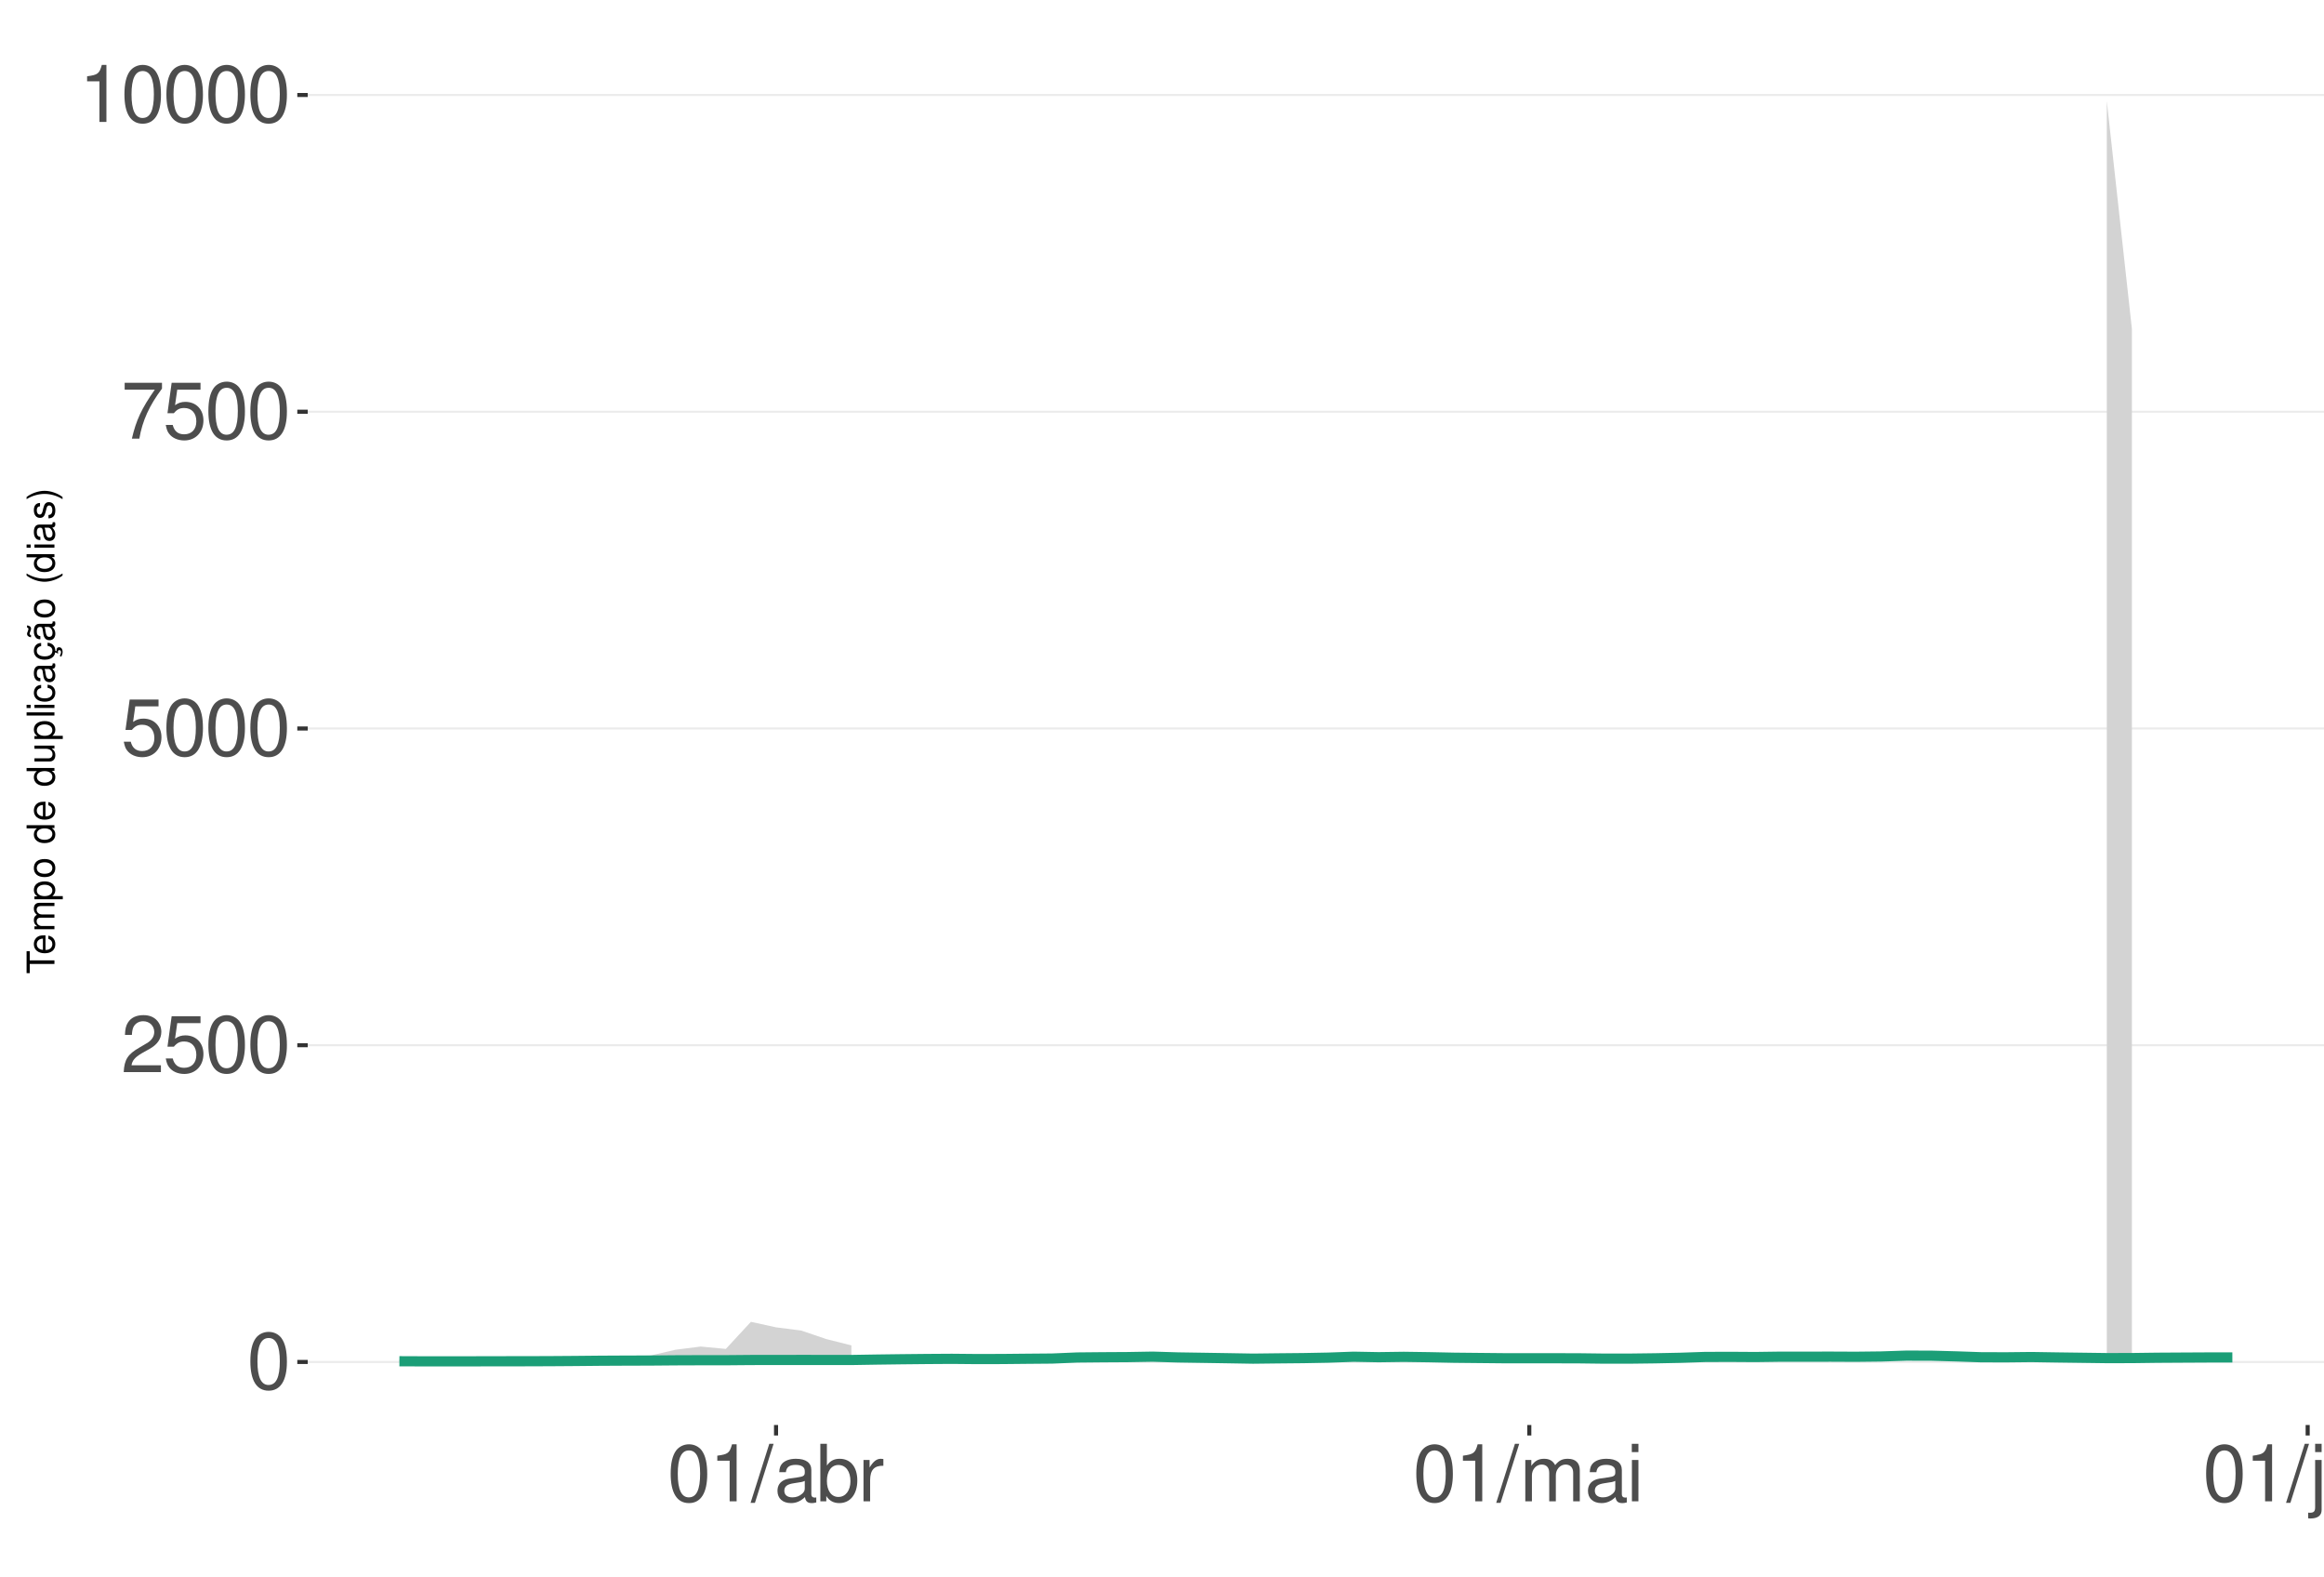
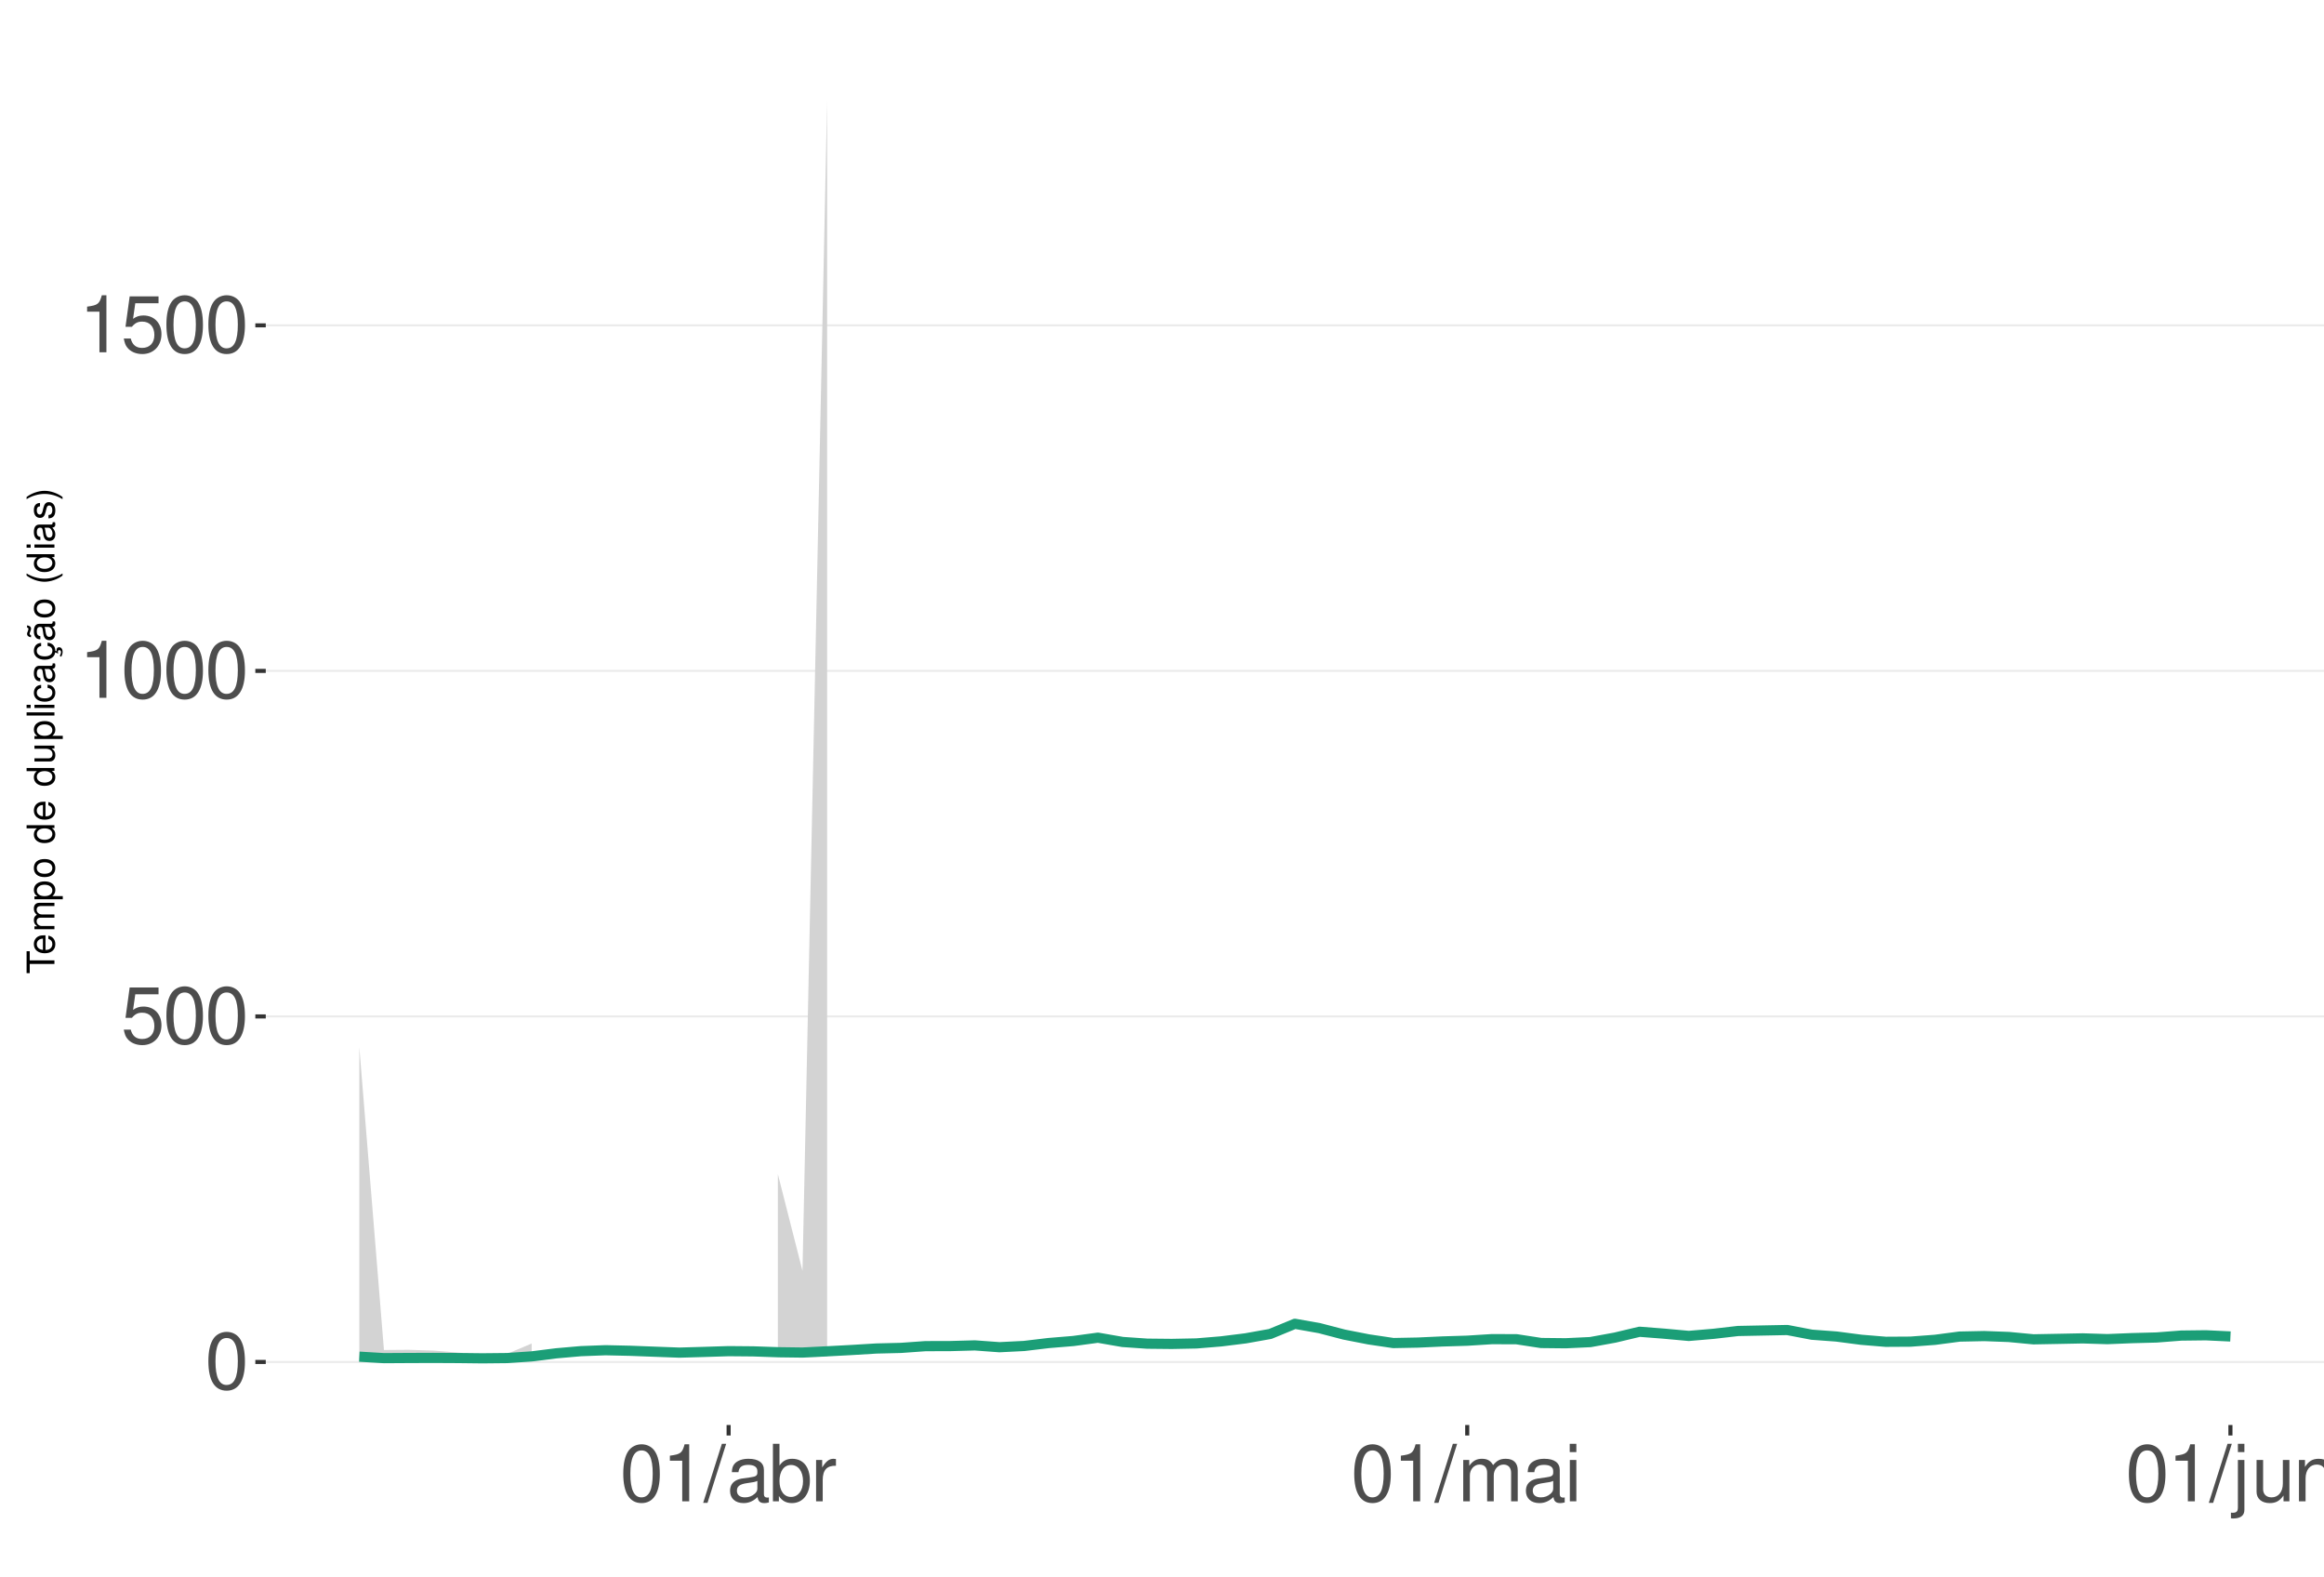
<svg xmlns="http://www.w3.org/2000/svg" xmlns:xlink="http://www.w3.org/1999/xlink" width="609pt" height="413pt" viewBox="0 0 609 413" version="1.1">
  <defs>
    <g>
      <symbol overflow="visible" id="glyph0-0">
        <path style="stroke:none;" d="" />
      </symbol>
      <symbol overflow="visible" id="glyph0-1">
        <path style="stroke:none;" d="M 5.688 -14.938 C 4.312 -14.938 3.078 -14.312 2.312 -13.297 C 1.359 -11.984 0.891 -10 0.891 -7.234 C 0.891 -2.188 2.547 0.469 5.688 0.469 C 8.781 0.469 10.469 -2.188 10.469 -7.109 C 10.469 -10 10.016 -11.938 9.047 -13.297 C 8.281 -14.328 7.062 -14.938 5.688 -14.938 Z M 5.688 -13.328 C 7.641 -13.328 8.609 -11.312 8.609 -7.266 C 8.609 -3.016 7.656 -1.031 5.641 -1.031 C 3.719 -1.031 2.75 -3.094 2.75 -7.203 C 2.75 -11.312 3.719 -13.328 5.688 -13.328 Z M 5.688 -13.328 " />
      </symbol>
      <symbol overflow="visible" id="glyph0-2">
-         <path style="stroke:none;" d="M 10.453 -1.797 L 2.75 -1.797 C 2.938 -3.031 3.594 -3.828 5.391 -4.922 L 7.453 -6.078 C 9.5 -7.203 10.562 -8.734 10.562 -10.578 C 10.562 -11.812 10.062 -12.969 9.188 -13.781 C 8.328 -14.562 7.25 -14.938 5.859 -14.938 C 4 -14.938 2.625 -14.281 1.812 -13 C 1.297 -12.203 1.078 -11.281 1.031 -9.766 L 2.844 -9.766 C 2.906 -10.781 3.031 -11.375 3.281 -11.875 C 3.766 -12.781 4.703 -13.344 5.797 -13.344 C 7.453 -13.344 8.703 -12.141 8.703 -10.531 C 8.703 -9.344 8.016 -8.297 6.719 -7.562 L 4.812 -6.438 C 1.75 -4.688 0.875 -3.281 0.703 -0.016 L 10.453 -0.016 Z M 10.453 -1.797 " />
+         <path style="stroke:none;" d="M 9.828 -14.641 L 2.266 -14.641 L 1.172 -6.672 L 2.844 -6.672 C 3.703 -7.688 4.406 -8.031 5.562 -8.031 C 7.516 -8.031 8.734 -6.688 8.734 -4.531 C 8.734 -2.422 7.516 -1.141 5.531 -1.141 C 3.953 -1.141 2.969 -1.938 2.547 -3.594 L 0.719 -3.594 C 0.969 -2.391 1.172 -1.812 1.609 -1.281 C 2.438 -0.172 3.922 0.469 5.578 0.469 C 8.531 0.469 10.594 -1.672 10.594 -4.766 C 10.594 -7.656 8.672 -9.641 5.859 -9.641 C 4.828 -9.641 4 -9.375 3.156 -8.766 L 3.734 -12.844 L 9.828 -12.844 Z M 9.828 -14.641 " />
      </symbol>
      <symbol overflow="visible" id="glyph0-3">
-         <path style="stroke:none;" d="M 9.828 -14.641 L 2.266 -14.641 L 1.172 -6.672 L 2.844 -6.672 C 3.703 -7.688 4.406 -8.031 5.562 -8.031 C 7.516 -8.031 8.734 -6.688 8.734 -4.531 C 8.734 -2.422 7.516 -1.141 5.531 -1.141 C 3.953 -1.141 2.969 -1.938 2.547 -3.594 L 0.719 -3.594 C 0.969 -2.391 1.172 -1.812 1.609 -1.281 C 2.438 -0.172 3.922 0.469 5.578 0.469 C 8.531 0.469 10.594 -1.672 10.594 -4.766 C 10.594 -7.656 8.672 -9.641 5.859 -9.641 C 4.828 -9.641 4 -9.375 3.156 -8.766 L 3.734 -12.844 L 9.828 -12.844 Z M 9.828 -14.641 " />
+         <path style="stroke:none;" d="M 5.344 -10.641 L 5.344 0 L 7.172 0 L 7.172 -14.938 L 5.969 -14.938 C 5.328 -12.641 4.922 -12.328 2.109 -11.953 L 2.109 -10.641 Z M 5.344 -10.641 " />
      </symbol>
      <symbol overflow="visible" id="glyph0-4">
-         <path style="stroke:none;" d="M 10.734 -14.641 L 0.953 -14.641 L 0.953 -12.844 L 8.859 -12.844 C 5.375 -7.875 3.953 -4.812 2.844 0 L 4.797 0 C 5.594 -4.688 7.438 -8.719 10.734 -13.109 Z M 10.734 -14.641 " />
+         <path style="stroke:none;" d="M 4.734 -15.062 L -0.172 0.406 L 0.969 0.406 L 5.859 -15.062 Z M 4.734 -15.062 " />
      </symbol>
      <symbol overflow="visible" id="glyph0-5">
-         <path style="stroke:none;" d="M 5.344 -10.641 L 5.344 0 L 7.172 0 L 7.172 -14.938 L 5.969 -14.938 C 5.328 -12.641 4.922 -12.328 2.109 -11.953 L 2.109 -10.641 Z M 5.344 -10.641 " />
+         <path style="stroke:none;" d="M 11.047 -1.016 C 10.859 -0.969 10.781 -0.969 10.672 -0.969 C 10.078 -0.969 9.75 -1.281 9.75 -1.812 L 9.75 -8.188 C 9.75 -10.094 8.344 -11.141 5.688 -11.141 C 4.094 -11.141 2.828 -10.672 2.094 -9.875 C 1.594 -9.312 1.391 -8.703 1.344 -7.625 L 3.078 -7.625 C 3.219 -8.938 4 -9.547 5.625 -9.547 C 7.188 -9.547 8.031 -8.969 8.031 -7.938 L 8.031 -7.484 C 8.016 -6.734 7.641 -6.469 6.234 -6.281 C 3.797 -5.969 3.422 -5.891 2.766 -5.625 C 1.516 -5.078 0.875 -4.125 0.875 -2.734 C 0.875 -0.766 2.234 0.469 4.422 0.469 C 5.781 0.469 6.875 0 8.094 -1.109 C 8.219 0 8.766 0.469 9.875 0.469 C 10.25 0.469 10.469 0.438 11.047 0.297 Z M 8.031 -3.406 C 8.031 -2.828 7.875 -2.484 7.359 -2 C 6.656 -1.359 5.797 -1.031 4.797 -1.031 C 3.453 -1.031 2.672 -1.672 2.672 -2.766 C 2.672 -3.906 3.406 -4.484 5.266 -4.75 C 7.109 -5 7.453 -5.078 8.031 -5.344 Z M 8.031 -3.406 " />
      </symbol>
      <symbol overflow="visible" id="glyph0-6">
-         <path style="stroke:none;" d="M 4.734 -15.062 L -0.172 0.406 L 0.969 0.406 L 5.859 -15.062 Z M 4.734 -15.062 " />
+         <path style="stroke:none;" d="M 1.109 -15.062 L 1.109 0 L 2.672 0 L 2.672 -1.391 C 3.484 -0.125 4.578 0.469 6.094 0.469 C 8.938 0.469 10.797 -1.859 10.797 -5.453 C 10.797 -8.969 9.047 -11.141 6.172 -11.141 C 4.688 -11.141 3.641 -10.578 2.828 -9.359 L 2.828 -15.062 Z M 5.844 -9.516 C 7.766 -9.516 9 -7.844 9 -5.266 C 9 -2.812 7.719 -1.141 5.844 -1.141 C 4 -1.141 2.828 -2.781 2.828 -5.328 C 2.828 -7.875 4 -9.516 5.844 -9.516 Z M 5.844 -9.516 " />
      </symbol>
      <symbol overflow="visible" id="glyph0-7">
-         <path style="stroke:none;" d="M 11.047 -1.016 C 10.859 -0.969 10.781 -0.969 10.672 -0.969 C 10.078 -0.969 9.75 -1.281 9.75 -1.812 L 9.75 -8.188 C 9.75 -10.094 8.344 -11.141 5.688 -11.141 C 4.094 -11.141 2.828 -10.672 2.094 -9.875 C 1.594 -9.312 1.391 -8.703 1.344 -7.625 L 3.078 -7.625 C 3.219 -8.938 4 -9.547 5.625 -9.547 C 7.188 -9.547 8.031 -8.969 8.031 -7.938 L 8.031 -7.484 C 8.016 -6.734 7.641 -6.469 6.234 -6.281 C 3.797 -5.969 3.422 -5.891 2.766 -5.625 C 1.516 -5.078 0.875 -4.125 0.875 -2.734 C 0.875 -0.766 2.234 0.469 4.422 0.469 C 5.781 0.469 6.875 0 8.094 -1.109 C 8.219 0 8.766 0.469 9.875 0.469 C 10.25 0.469 10.469 0.438 11.047 0.297 Z M 8.031 -3.406 C 8.031 -2.828 7.875 -2.484 7.359 -2 C 6.656 -1.359 5.797 -1.031 4.797 -1.031 C 3.453 -1.031 2.672 -1.672 2.672 -2.766 C 2.672 -3.906 3.406 -4.484 5.266 -4.75 C 7.109 -5 7.453 -5.078 8.031 -5.344 Z M 8.031 -3.406 " />
+         <path style="stroke:none;" d="M 1.422 -10.828 L 1.422 0 L 3.156 0 L 3.156 -5.625 C 3.188 -8.219 4.25 -9.375 6.625 -9.312 L 6.625 -11.078 C 6.344 -11.109 6.172 -11.141 5.969 -11.141 C 4.859 -11.141 4 -10.469 3.016 -8.859 L 3.016 -10.828 Z M 1.422 -10.828 " />
      </symbol>
      <symbol overflow="visible" id="glyph0-8">
-         <path style="stroke:none;" d="M 1.109 -15.062 L 1.109 0 L 2.672 0 L 2.672 -1.391 C 3.484 -0.125 4.578 0.469 6.094 0.469 C 8.938 0.469 10.797 -1.859 10.797 -5.453 C 10.797 -8.969 9.047 -11.141 6.172 -11.141 C 4.688 -11.141 3.641 -10.578 2.828 -9.359 L 2.828 -15.062 Z M 5.844 -9.516 C 7.766 -9.516 9 -7.844 9 -5.266 C 9 -2.812 7.719 -1.141 5.844 -1.141 C 4 -1.141 2.828 -2.781 2.828 -5.328 C 2.828 -7.875 4 -9.516 5.844 -9.516 Z M 5.844 -9.516 " />
+         <path style="stroke:none;" d="M 1.453 -10.828 L 1.453 0 L 3.188 0 L 3.188 -6.797 C 3.188 -8.359 4.312 -9.625 5.719 -9.625 C 7 -9.625 7.719 -8.844 7.719 -7.453 L 7.719 0 L 9.453 0 L 9.453 -6.797 C 9.453 -8.359 10.594 -9.625 12 -9.625 C 13.266 -9.625 14 -8.812 14 -7.453 L 14 0 L 15.734 0 L 15.734 -8.125 C 15.734 -10.062 14.625 -11.141 12.594 -11.141 C 11.156 -11.141 10.281 -10.703 9.281 -9.484 C 8.641 -10.641 7.766 -11.141 6.359 -11.141 C 4.922 -11.141 3.953 -10.594 3.031 -9.297 L 3.031 -10.828 Z M 1.453 -10.828 " />
      </symbol>
      <symbol overflow="visible" id="glyph0-9">
-         <path style="stroke:none;" d="M 1.422 -10.828 L 1.422 0 L 3.156 0 L 3.156 -5.625 C 3.188 -8.219 4.25 -9.375 6.625 -9.312 L 6.625 -11.078 C 6.344 -11.109 6.172 -11.141 5.969 -11.141 C 4.859 -11.141 4 -10.469 3.016 -8.859 L 3.016 -10.828 Z M 1.422 -10.828 " />
+         <path style="stroke:none;" d="M 3.094 -10.828 L 1.391 -10.828 L 1.391 0 L 3.094 0 Z M 3.094 -15.062 L 1.359 -15.062 L 1.359 -12.891 L 3.094 -12.891 Z M 3.094 -15.062 " />
      </symbol>
      <symbol overflow="visible" id="glyph0-10">
-         <path style="stroke:none;" d="M 1.453 -10.828 L 1.453 0 L 3.188 0 L 3.188 -6.797 C 3.188 -8.359 4.312 -9.625 5.719 -9.625 C 7 -9.625 7.719 -8.844 7.719 -7.453 L 7.719 0 L 9.453 0 L 9.453 -6.797 C 9.453 -8.359 10.594 -9.625 12 -9.625 C 13.266 -9.625 14 -8.812 14 -7.453 L 14 0 L 15.734 0 L 15.734 -8.125 C 15.734 -10.062 14.625 -11.141 12.594 -11.141 C 11.156 -11.141 10.281 -10.703 9.281 -9.484 C 8.641 -10.641 7.766 -11.141 6.359 -11.141 C 4.922 -11.141 3.953 -10.594 3.031 -9.297 L 3.031 -10.828 Z M 1.453 -10.828 " />
+         <path style="stroke:none;" d="M 1.453 -10.828 L 1.453 1.562 C 1.453 2.641 1.109 3 0.047 3 C -0.078 3 -0.141 3 -0.375 2.969 L -0.375 4.438 C -0.172 4.484 -0.062 4.5 0.203 4.5 C 2.141 4.5 3.156 3.734 3.156 2.25 L 3.156 -10.828 Z M 3.156 -15.062 L 1.453 -15.062 L 1.453 -12.891 L 3.156 -12.891 Z M 3.156 -15.062 " />
      </symbol>
      <symbol overflow="visible" id="glyph0-11">
-         <path style="stroke:none;" d="M 3.094 -10.828 L 1.391 -10.828 L 1.391 0 L 3.094 0 Z M 3.094 -15.062 L 1.359 -15.062 L 1.359 -12.891 L 3.094 -12.891 Z M 3.094 -15.062 " />
+         <path style="stroke:none;" d="M 9.953 0 L 9.953 -10.828 L 8.234 -10.828 L 8.234 -4.688 C 8.234 -2.484 7.078 -1.031 5.281 -1.031 C 3.922 -1.031 3.062 -1.859 3.062 -3.156 L 3.062 -10.828 L 1.344 -10.828 L 1.344 -2.484 C 1.344 -0.688 2.688 0.469 4.797 0.469 C 6.375 0.469 7.391 -0.078 8.406 -1.516 L 8.406 0 Z M 9.953 0 " />
      </symbol>
      <symbol overflow="visible" id="glyph0-12">
-         <path style="stroke:none;" d="M 1.453 -10.828 L 1.453 1.562 C 1.453 2.641 1.109 3 0.047 3 C -0.078 3 -0.141 3 -0.375 2.969 L -0.375 4.438 C -0.172 4.484 -0.062 4.5 0.203 4.5 C 2.141 4.5 3.156 3.734 3.156 2.25 L 3.156 -10.828 Z M 3.156 -15.062 L 1.453 -15.062 L 1.453 -12.891 L 3.156 -12.891 Z M 3.156 -15.062 " />
-       </symbol>
-       <symbol overflow="visible" id="glyph0-13">
-         <path style="stroke:none;" d="M 9.953 0 L 9.953 -10.828 L 8.234 -10.828 L 8.234 -4.688 C 8.234 -2.484 7.078 -1.031 5.281 -1.031 C 3.922 -1.031 3.062 -1.859 3.062 -3.156 L 3.062 -10.828 L 1.344 -10.828 L 1.344 -2.484 C 1.344 -0.688 2.688 0.469 4.797 0.469 C 6.375 0.469 7.391 -0.078 8.406 -1.516 L 8.406 0 Z M 9.953 0 " />
-       </symbol>
-       <symbol overflow="visible" id="glyph0-14">
        <path style="stroke:none;" d="M 1.453 -10.828 L 1.453 0 L 3.188 0 L 3.188 -5.969 C 3.188 -8.188 4.344 -9.625 6.109 -9.625 C 7.484 -9.625 8.344 -8.797 8.344 -7.5 L 8.344 0 L 10.062 0 L 10.062 -8.188 C 10.062 -9.984 8.719 -11.141 6.625 -11.141 C 5.016 -11.141 3.984 -10.516 3.031 -9 L 3.031 -10.828 Z M 1.453 -10.828 " />
      </symbol>
      <symbol overflow="visible" id="glyph1-0">
        <path style="stroke:none;" d="" />
      </symbol>
      <symbol overflow="visible" id="glyph1-1">
        <path style="stroke:none;" d="M -6.469 -3.547 L -6.469 -5.938 L -7.297 -5.938 L -7.297 -0.203 L -6.469 -0.203 L -6.469 -2.609 L 0 -2.609 L 0 -3.547 Z M -6.469 -3.547 " />
      </symbol>
      <symbol overflow="visible" id="glyph1-2">
        <path style="stroke:none;" d="M -2.344 -5.125 C -3.141 -5.125 -3.625 -5.062 -4.016 -4.922 C -4.875 -4.578 -5.391 -3.781 -5.391 -2.797 C -5.391 -1.344 -4.281 -0.406 -2.547 -0.406 C -0.812 -0.406 0.234 -1.297 0.234 -2.781 C 0.234 -3.984 -0.453 -4.812 -1.594 -5.016 L -1.594 -4.188 C -0.906 -3.953 -0.547 -3.484 -0.547 -2.812 C -0.547 -2.281 -0.781 -1.828 -1.219 -1.547 C -1.516 -1.344 -1.812 -1.281 -2.344 -1.266 Z M -3.016 -1.297 C -3.984 -1.359 -4.625 -1.953 -4.625 -2.797 C -4.625 -3.641 -3.953 -4.234 -3.016 -4.234 Z M -3.016 -1.297 " />
      </symbol>
      <symbol overflow="visible" id="glyph1-3">
        <path style="stroke:none;" d="M -5.234 -0.703 L 0 -0.703 L 0 -1.547 L -3.297 -1.547 C -4.047 -1.547 -4.656 -2.094 -4.656 -2.766 C -4.656 -3.391 -4.281 -3.734 -3.609 -3.734 L 0 -3.734 L 0 -4.578 L -3.297 -4.578 C -4.047 -4.578 -4.656 -5.125 -4.656 -5.812 C -4.656 -6.422 -4.266 -6.781 -3.609 -6.781 L 0 -6.781 L 0 -7.625 L -3.938 -7.625 C -4.875 -7.625 -5.391 -7.078 -5.391 -6.094 C -5.391 -5.406 -5.188 -4.984 -4.594 -4.484 C -5.156 -4.188 -5.391 -3.766 -5.391 -3.078 C -5.391 -2.375 -5.125 -1.906 -4.5 -1.469 L -5.234 -1.469 Z M -5.234 -0.703 " />
      </symbol>
      <symbol overflow="visible" id="glyph1-4">
        <path style="stroke:none;" d="M 2.188 -0.547 L 2.188 -1.375 L -0.547 -1.375 C -0.016 -1.812 0.234 -2.312 0.234 -2.984 C 0.234 -4.344 -0.859 -5.234 -2.531 -5.234 C -4.297 -5.234 -5.391 -4.375 -5.391 -2.984 C -5.391 -2.266 -5.062 -1.703 -4.453 -1.312 L -5.234 -1.312 L -5.234 -0.547 Z M -4.609 -2.844 C -4.609 -3.766 -3.797 -4.359 -2.547 -4.359 C -1.359 -4.359 -0.547 -3.75 -0.547 -2.844 C -0.547 -1.953 -1.344 -1.375 -2.578 -1.375 C -3.812 -1.375 -4.609 -1.953 -4.609 -2.844 Z M -4.609 -2.844 " />
      </symbol>
      <symbol overflow="visible" id="glyph1-5">
        <path style="stroke:none;" d="M -5.391 -2.719 C -5.391 -1.234 -4.344 -0.359 -2.578 -0.359 C -0.812 -0.359 0.234 -1.234 0.234 -2.734 C 0.234 -4.203 -0.812 -5.094 -2.547 -5.094 C -4.359 -5.094 -5.391 -4.234 -5.391 -2.719 Z M -4.625 -2.734 C -4.625 -3.672 -3.844 -4.234 -2.547 -4.234 C -1.312 -4.234 -0.547 -3.656 -0.547 -2.734 C -0.547 -1.797 -1.312 -1.234 -2.578 -1.234 C -3.844 -1.234 -4.625 -1.797 -4.625 -2.734 Z M -4.625 -2.734 " />
      </symbol>
      <symbol overflow="visible" id="glyph1-6">
        <path style="stroke:none;" d="" />
      </symbol>
      <symbol overflow="visible" id="glyph1-7">
        <path style="stroke:none;" d="M -7.297 -4.953 L -7.297 -4.125 L -4.578 -4.125 C -5.109 -3.766 -5.391 -3.203 -5.391 -2.516 C -5.391 -1.156 -4.297 -0.266 -2.625 -0.266 C -0.859 -0.266 0.234 -1.125 0.234 -2.547 C 0.234 -3.266 -0.047 -3.766 -0.688 -4.203 L 0 -4.203 L 0 -4.953 Z M -4.609 -2.656 C -4.609 -3.547 -3.812 -4.125 -2.562 -4.125 C -1.344 -4.125 -0.547 -3.547 -0.547 -2.656 C -0.547 -1.734 -1.359 -1.125 -2.578 -1.125 C -3.797 -1.125 -4.609 -1.734 -4.609 -2.656 Z M -4.609 -2.656 " />
      </symbol>
      <symbol overflow="visible" id="glyph1-8">
        <path style="stroke:none;" d="M 0 -4.812 L -5.234 -4.812 L -5.234 -3.984 L -2.266 -3.984 C -1.203 -3.984 -0.5 -3.438 -0.5 -2.562 C -0.5 -1.906 -0.906 -1.484 -1.531 -1.484 L -5.234 -1.484 L -5.234 -0.656 L -1.203 -0.656 C -0.328 -0.656 0.234 -1.297 0.234 -2.312 C 0.234 -3.094 -0.047 -3.578 -0.734 -4.062 L 0 -4.062 Z M 0 -4.812 " />
      </symbol>
      <symbol overflow="visible" id="glyph1-9">
        <path style="stroke:none;" d="M -7.297 -1.516 L -7.297 -0.688 L 0 -0.688 L 0 -1.516 Z M -7.297 -1.516 " />
      </symbol>
      <symbol overflow="visible" id="glyph1-10">
        <path style="stroke:none;" d="M -5.234 -1.5 L -5.234 -0.672 L 0 -0.672 L 0 -1.5 Z M -7.297 -1.5 L -7.297 -0.656 L -6.234 -0.656 L -6.234 -1.5 Z M -7.297 -1.5 " />
      </symbol>
      <symbol overflow="visible" id="glyph1-11">
        <path style="stroke:none;" d="M -3.484 -4.703 C -3.984 -4.672 -4.312 -4.562 -4.609 -4.359 C -5.094 -4 -5.391 -3.375 -5.391 -2.641 C -5.391 -1.219 -4.266 -0.312 -2.531 -0.312 C -0.844 -0.312 0.234 -1.203 0.234 -2.625 C 0.234 -3.875 -0.516 -4.672 -1.797 -4.766 L -1.797 -3.938 C -0.953 -3.797 -0.547 -3.359 -0.547 -2.656 C -0.547 -1.734 -1.297 -1.188 -2.531 -1.188 C -3.844 -1.188 -4.625 -1.719 -4.625 -2.625 C -4.625 -3.328 -4.203 -3.766 -3.484 -3.875 Z M -3.484 -4.703 " />
      </symbol>
      <symbol overflow="visible" id="glyph1-12">
        <path style="stroke:none;" d="M -0.484 -5.344 C -0.469 -5.266 -0.469 -5.219 -0.469 -5.172 C -0.469 -4.875 -0.625 -4.719 -0.875 -4.719 L -3.953 -4.719 C -4.891 -4.719 -5.391 -4.047 -5.391 -2.75 C -5.391 -1.984 -5.172 -1.375 -4.781 -1.016 C -4.516 -0.766 -4.203 -0.672 -3.688 -0.656 L -3.688 -1.484 C -4.328 -1.562 -4.625 -1.938 -4.625 -2.719 C -4.625 -3.484 -4.344 -3.891 -3.844 -3.891 L -3.625 -3.891 C -3.266 -3.875 -3.125 -3.703 -3.047 -3.016 C -2.891 -1.844 -2.844 -1.656 -2.719 -1.344 C -2.453 -0.734 -2 -0.422 -1.312 -0.422 C -0.375 -0.422 0.234 -1.078 0.234 -2.141 C 0.234 -2.797 0 -3.328 -0.547 -3.922 C 0 -3.984 0.234 -4.234 0.234 -4.781 C 0.234 -4.953 0.203 -5.062 0.141 -5.344 Z M -1.656 -3.891 C -1.375 -3.891 -1.203 -3.812 -0.969 -3.562 C -0.656 -3.219 -0.5 -2.812 -0.5 -2.312 C -0.5 -1.672 -0.812 -1.297 -1.344 -1.297 C -1.891 -1.297 -2.172 -1.656 -2.297 -2.547 C -2.422 -3.438 -2.453 -3.609 -2.594 -3.891 Z M -1.656 -3.891 " />
      </symbol>
      <symbol overflow="visible" id="glyph1-13">
        <path style="stroke:none;" d="M 0.234 -2.641 C 0.234 -3.875 -0.547 -4.703 -1.797 -4.766 L -1.797 -3.938 C -0.953 -3.797 -0.531 -3.359 -0.531 -2.656 C -0.531 -1.734 -1.281 -1.188 -2.516 -1.188 C -3.844 -1.188 -4.625 -1.719 -4.625 -2.625 C -4.625 -3.328 -4.203 -3.766 -3.484 -3.875 L -3.484 -4.703 C -3.984 -4.672 -4.312 -4.562 -4.609 -4.359 C -5.094 -4 -5.391 -3.375 -5.391 -2.641 C -5.391 -1.219 -4.266 -0.312 -2.531 -0.312 C -1.469 -0.312 -0.625 -0.672 -0.156 -1.312 C 0.047 -1.594 0.125 -1.812 0.203 -2.25 L 0.922 -1.938 L 0.984 -2.062 C 0.938 -2.188 0.906 -2.25 0.906 -2.375 C 0.906 -2.656 1.047 -2.828 1.281 -2.828 C 1.547 -2.828 1.734 -2.594 1.734 -2.297 C 1.734 -2.031 1.672 -1.844 1.438 -1.406 L 1.406 -1.312 L 1.812 -1.094 C 2.078 -1.75 2.141 -1.953 2.141 -2.344 C 2.141 -3.109 1.781 -3.578 1.203 -3.578 C 0.781 -3.578 0.547 -3.297 0.547 -2.797 C 0.547 -2.703 0.547 -2.641 0.562 -2.516 Z M 0.234 -2.641 " />
      </symbol>
      <symbol overflow="visible" id="glyph1-14">
        <path style="stroke:none;" d="M -0.484 -5.344 C -0.469 -5.266 -0.469 -5.219 -0.469 -5.172 C -0.469 -4.875 -0.625 -4.719 -0.875 -4.719 L -3.953 -4.719 C -4.891 -4.719 -5.391 -4.047 -5.391 -2.75 C -5.391 -1.984 -5.172 -1.375 -4.781 -1.016 C -4.516 -0.766 -4.203 -0.672 -3.688 -0.656 L -3.688 -1.484 C -4.328 -1.562 -4.625 -1.938 -4.625 -2.719 C -4.625 -3.484 -4.344 -3.891 -3.844 -3.891 L -3.625 -3.891 C -3.266 -3.875 -3.125 -3.703 -3.047 -3.016 C -2.891 -1.844 -2.844 -1.656 -2.719 -1.344 C -2.453 -0.734 -2 -0.422 -1.312 -0.422 C -0.375 -0.422 0.234 -1.078 0.234 -2.141 C 0.234 -2.797 0 -3.328 -0.547 -3.922 C 0 -3.984 0.234 -4.234 0.234 -4.781 C 0.234 -4.953 0.203 -5.062 0.141 -5.344 Z M -1.656 -3.891 C -1.375 -3.891 -1.203 -3.812 -0.969 -3.562 C -0.656 -3.219 -0.5 -2.812 -0.5 -2.312 C -0.5 -1.672 -0.812 -1.297 -1.344 -1.297 C -1.891 -1.297 -2.172 -1.656 -2.297 -2.547 C -2.422 -3.438 -2.453 -3.609 -2.594 -3.891 Z M -7.172 -3.75 C -6.922 -3.672 -6.812 -3.547 -6.812 -3.375 C -6.812 -3.25 -6.875 -2.984 -6.984 -2.734 C -7.156 -2.312 -7.172 -2.25 -7.172 -2.047 C -7.172 -1.594 -6.797 -1.297 -6.141 -1.188 L -6.141 -1.766 C -6.375 -1.812 -6.5 -1.938 -6.5 -2.094 C -6.5 -2.203 -6.469 -2.344 -6.375 -2.578 C -6.156 -3.156 -6.125 -3.234 -6.125 -3.438 C -6.125 -3.922 -6.484 -4.219 -7.172 -4.312 Z M -7.172 -3.75 " />
      </symbol>
      <symbol overflow="visible" id="glyph1-15">
        <path style="stroke:none;" d="M -7.297 -2.359 C -5.984 -1.359 -4.156 -0.734 -2.594 -0.734 C -1.016 -0.734 0.812 -1.359 2.125 -2.359 L 2.125 -2.906 C 0.688 -2.031 -0.984 -1.547 -2.594 -1.547 C -4.188 -1.547 -5.875 -2.031 -7.297 -2.906 Z M -7.297 -2.359 " />
      </symbol>
      <symbol overflow="visible" id="glyph1-16">
        <path style="stroke:none;" d="M -3.781 -4.375 C -4.812 -4.375 -5.391 -3.688 -5.391 -2.484 C -5.391 -1.266 -4.766 -0.469 -3.797 -0.469 C -2.969 -0.469 -2.578 -0.891 -2.281 -2.125 L -2.094 -2.906 C -1.953 -3.484 -1.734 -3.719 -1.375 -3.719 C -0.875 -3.719 -0.547 -3.234 -0.547 -2.5 C -0.547 -2.047 -0.672 -1.672 -0.891 -1.453 C -1.047 -1.328 -1.188 -1.266 -1.562 -1.219 L -1.562 -0.344 C -0.344 -0.375 0.234 -1.062 0.234 -2.438 C 0.234 -3.75 -0.422 -4.594 -1.438 -4.594 C -2.203 -4.594 -2.641 -4.156 -2.891 -3.109 L -3.078 -2.312 C -3.234 -1.625 -3.453 -1.344 -3.828 -1.344 C -4.312 -1.344 -4.625 -1.766 -4.625 -2.453 C -4.625 -3.125 -4.328 -3.484 -3.781 -3.5 Z M -3.781 -4.375 " />
      </symbol>
      <symbol overflow="visible" id="glyph1-17">
        <path style="stroke:none;" d="M 2.125 -0.938 C 0.812 -1.938 -1.016 -2.562 -2.578 -2.562 C -4.156 -2.562 -5.984 -1.938 -7.297 -0.938 L -7.297 -0.375 C -5.859 -1.266 -4.188 -1.75 -2.578 -1.75 C -0.984 -1.75 0.703 -1.266 2.125 -0.375 Z M 2.125 -0.938 " />
      </symbol>
    </g>
    <clipPath id="clip1">
-       <path d="M 80.645 9.961 L 609 9.961 L 609 373.328 L 80.645 373.328 Z M 80.645 9.961 " />
+       <path d="M 69.645 9.961 L 609 9.961 L 609 373.328 L 69.645 373.328 Z M 69.645 9.961 " />
    </clipPath>
    <clipPath id="clip2">
-       <path d="M 80.645 356 L 609 356 L 609 358 L 80.645 358 Z M 80.645 356 " />
+       <path d="M 69.645 356 L 609 356 L 609 358 L 69.645 358 Z M 69.645 356 " />
    </clipPath>
    <clipPath id="clip3">
-       <path d="M 80.645 273 L 609 273 L 609 275 L 80.645 275 Z M 80.645 273 " />
+       <path d="M 69.645 266 L 609 266 L 609 267 L 69.645 267 Z M 69.645 266 " />
    </clipPath>
    <clipPath id="clip4">
-       <path d="M 80.645 190 L 609 190 L 609 192 L 80.645 192 Z M 80.645 190 " />
+       <path d="M 69.645 175 L 609 175 L 609 177 L 69.645 177 Z M 69.645 175 " />
    </clipPath>
    <clipPath id="clip5">
-       <path d="M 80.645 107 L 609 107 L 609 109 L 80.645 109 Z M 80.645 107 " />
-     </clipPath>
-     <clipPath id="clip6">
-       <path d="M 80.645 24 L 609 24 L 609 26 L 80.645 26 Z M 80.645 24 " />
+       <path d="M 69.645 84 L 609 84 L 609 86 L 69.645 86 Z M 69.645 84 " />
    </clipPath>
  </defs>
  <g id="surface203">
    <rect x="0" y="0" width="609" height="413" style="fill:rgb(100%,100%,100%);fill-opacity:1;stroke:none;" />
    <rect x="0" y="0" width="609" height="413" style="fill:rgb(100%,100%,100%);fill-opacity:1;stroke:none;" />
    <path style="fill:none;stroke-width:1.067;stroke-linecap:round;stroke-linejoin:round;stroke:rgb(100%,100%,100%);stroke-opacity:1;stroke-miterlimit:10;" d="M 0 413 L 609 413 L 609 0 L 0 0 Z M 0 413 " />
    <g clip-path="url(#clip1)" clip-rule="nonzero">
-       <path style=" stroke:none;fill-rule:nonzero;fill:rgb(100%,100%,100%);fill-opacity:1;" d="M 80.645 373.328 L 609 373.328 L 609 9.961 L 80.645 9.961 Z M 80.645 373.328 " />
+       <path style=" stroke:none;fill-rule:nonzero;fill:rgb(100%,100%,100%);fill-opacity:1;" d="M 69.645 373.328 L 609 373.328 L 609 9.961 L 69.645 9.961 Z M 69.645 373.328 " />
    </g>
    <g clip-path="url(#clip2)" clip-rule="nonzero">
-       <path style="fill:none;stroke-width:0.533;stroke-linecap:butt;stroke-linejoin:round;stroke:rgb(92.157%,92.157%,92.157%);stroke-opacity:1;stroke-miterlimit:10;" d="M 80.645 356.812 L 609 356.812 " />
+       <path style="fill:none;stroke-width:0.533;stroke-linecap:butt;stroke-linejoin:round;stroke:rgb(92.157%,92.157%,92.157%);stroke-opacity:1;stroke-miterlimit:10;" d="M 69.645 356.812 L 609 356.812 " />
    </g>
    <g clip-path="url(#clip3)" clip-rule="nonzero">
-       <path style="fill:none;stroke-width:0.533;stroke-linecap:butt;stroke-linejoin:round;stroke:rgb(92.157%,92.157%,92.157%);stroke-opacity:1;stroke-miterlimit:10;" d="M 80.645 273.832 L 609 273.832 " />
+       <path style="fill:none;stroke-width:0.533;stroke-linecap:butt;stroke-linejoin:round;stroke:rgb(92.157%,92.157%,92.157%);stroke-opacity:1;stroke-miterlimit:10;" d="M 69.645 266.285 L 609 266.285 " />
    </g>
    <g clip-path="url(#clip4)" clip-rule="nonzero">
-       <path style="fill:none;stroke-width:0.533;stroke-linecap:butt;stroke-linejoin:round;stroke:rgb(92.157%,92.157%,92.157%);stroke-opacity:1;stroke-miterlimit:10;" d="M 80.645 190.848 L 609 190.848 " />
+       <path style="fill:none;stroke-width:0.533;stroke-linecap:butt;stroke-linejoin:round;stroke:rgb(92.157%,92.157%,92.157%);stroke-opacity:1;stroke-miterlimit:10;" d="M 69.645 175.762 L 609 175.762 " />
    </g>
    <g clip-path="url(#clip5)" clip-rule="nonzero">
-       <path style="fill:none;stroke-width:0.533;stroke-linecap:butt;stroke-linejoin:round;stroke:rgb(92.157%,92.157%,92.157%);stroke-opacity:1;stroke-miterlimit:10;" d="M 80.645 107.867 L 609 107.867 " />
-     </g>
-     <g clip-path="url(#clip6)" clip-rule="nonzero">
-       <path style="fill:none;stroke-width:0.533;stroke-linecap:butt;stroke-linejoin:round;stroke:rgb(92.157%,92.157%,92.157%);stroke-opacity:1;stroke-miterlimit:10;" d="M 80.645 24.887 L 609 24.887 " />
-     </g>
-     <path style=" stroke:none;fill-rule:nonzero;fill:rgb(82.745%,82.745%,82.745%);fill-opacity:1;" d="M 104.66 356.238 L 111.242 356.453 L 117.82 356.473 L 124.402 356.48 L 130.98 356.438 L 137.559 356.438 L 144.141 356.367 L 150.719 356.164 L 157.301 355.707 L 163.879 355.316 L 170.457 355.121 L 177.039 353.605 L 183.617 352.77 L 190.199 353.395 L 196.777 346.293 L 203.359 347.738 L 209.938 348.574 L 216.516 350.809 L 223.098 352.465 L 223.098 356.535 L 216.516 356.535 L 203.359 356.543 L 196.777 356.547 L 190.199 356.566 L 183.617 356.57 L 177.039 356.578 L 170.457 356.598 L 163.879 356.609 L 157.301 356.625 L 150.719 356.648 L 144.141 356.672 L 137.559 356.684 L 130.98 356.688 L 124.402 356.699 L 117.82 356.703 L 111.242 356.707 L 104.66 356.699 Z M 104.66 356.238 " />
-     <path style=" stroke:none;fill-rule:nonzero;fill:rgb(82.745%,82.745%,82.745%);fill-opacity:1;" d="M 552.086 26.48 L 558.664 86.199 L 558.664 356.301 L 552.086 356.305 Z M 552.086 26.48 " />
-     <path style="fill:none;stroke-width:2.667;stroke-linecap:butt;stroke-linejoin:round;stroke:rgb(10.588%,61.961%,46.667%);stroke-opacity:1;stroke-miterlimit:10;" d="M 104.66 356.621 L 111.242 356.648 L 117.82 356.648 L 124.402 356.641 L 130.98 356.625 L 137.559 356.621 L 144.141 356.598 L 150.719 356.551 L 157.301 356.488 L 163.879 356.453 L 170.457 356.434 L 177.039 356.379 L 183.617 356.355 L 190.199 356.355 L 196.777 356.297 L 203.359 356.289 L 209.938 356.281 L 216.516 356.285 L 223.098 356.293 L 229.676 356.184 L 236.258 356.098 L 242.836 356.031 L 249.414 355.988 L 255.996 356.051 L 262.574 356.035 L 269.156 355.969 L 275.734 355.914 L 282.316 355.637 L 288.895 355.574 L 295.473 355.535 L 302.055 355.422 L 308.633 355.621 L 315.215 355.723 L 321.793 355.828 L 328.375 355.941 L 334.953 355.863 L 341.531 355.801 L 348.113 355.676 L 354.691 355.438 L 361.273 355.559 L 367.852 355.469 L 374.43 355.562 L 381.012 355.699 L 387.59 355.766 L 394.172 355.832 L 400.75 355.832 L 407.332 355.836 L 413.91 355.855 L 420.488 355.938 L 427.07 355.934 L 433.648 355.852 L 440.23 355.719 L 446.809 355.496 L 453.387 355.473 L 459.969 355.516 L 466.547 355.426 L 473.129 355.43 L 479.707 355.418 L 486.289 355.449 L 492.867 355.375 L 499.445 355.156 L 506.027 355.168 L 512.605 355.348 L 519.188 355.574 L 525.766 355.59 L 532.348 355.52 L 538.926 355.625 L 545.504 355.711 L 552.086 355.801 L 558.664 355.789 L 565.246 355.703 L 571.824 355.664 L 578.402 355.629 L 584.984 355.621 " />
-     <g style="fill:rgb(30.196%,30.196%,30.196%);fill-opacity:1;">
-       <use xlink:href="#glyph0-1" x="64.715" y="363.866" />
-     </g>
-     <g style="fill:rgb(30.196%,30.196%,30.196%);fill-opacity:1;">
-       <use xlink:href="#glyph0-2" x="31.715" y="280.886" />
-       <use xlink:href="#glyph0-3" x="42.715" y="280.886" />
-       <use xlink:href="#glyph0-1" x="53.715" y="280.886" />
-       <use xlink:href="#glyph0-1" x="64.715" y="280.886" />
-     </g>
-     <g style="fill:rgb(30.196%,30.196%,30.196%);fill-opacity:1;">
-       <use xlink:href="#glyph0-3" x="31.715" y="197.901" />
-       <use xlink:href="#glyph0-1" x="42.715" y="197.901" />
-       <use xlink:href="#glyph0-1" x="53.715" y="197.901" />
-       <use xlink:href="#glyph0-1" x="64.715" y="197.901" />
-     </g>
-     <g style="fill:rgb(30.196%,30.196%,30.196%);fill-opacity:1;">
-       <use xlink:href="#glyph0-4" x="31.715" y="114.921" />
-       <use xlink:href="#glyph0-3" x="42.715" y="114.921" />
-       <use xlink:href="#glyph0-1" x="53.715" y="114.921" />
-       <use xlink:href="#glyph0-1" x="64.715" y="114.921" />
-     </g>
-     <g style="fill:rgb(30.196%,30.196%,30.196%);fill-opacity:1;">
-       <use xlink:href="#glyph0-5" x="20.715" y="31.94" />
-       <use xlink:href="#glyph0-1" x="31.715" y="31.94" />
-       <use xlink:href="#glyph0-1" x="42.715" y="31.94" />
-       <use xlink:href="#glyph0-1" x="53.715" y="31.94" />
-       <use xlink:href="#glyph0-1" x="64.715" y="31.94" />
-     </g>
-     <path style="fill:none;stroke-width:1.067;stroke-linecap:butt;stroke-linejoin:round;stroke:rgb(20%,20%,20%);stroke-opacity:1;stroke-miterlimit:10;" d="M 77.906 356.812 L 80.645 356.812 " />
-     <path style="fill:none;stroke-width:1.067;stroke-linecap:butt;stroke-linejoin:round;stroke:rgb(20%,20%,20%);stroke-opacity:1;stroke-miterlimit:10;" d="M 77.906 273.832 L 80.645 273.832 " />
-     <path style="fill:none;stroke-width:1.067;stroke-linecap:butt;stroke-linejoin:round;stroke:rgb(20%,20%,20%);stroke-opacity:1;stroke-miterlimit:10;" d="M 77.906 190.848 L 80.645 190.848 " />
-     <path style="fill:none;stroke-width:1.067;stroke-linecap:butt;stroke-linejoin:round;stroke:rgb(20%,20%,20%);stroke-opacity:1;stroke-miterlimit:10;" d="M 77.906 107.867 L 80.645 107.867 " />
-     <path style="fill:none;stroke-width:1.067;stroke-linecap:butt;stroke-linejoin:round;stroke:rgb(20%,20%,20%);stroke-opacity:1;stroke-miterlimit:10;" d="M 77.906 24.887 L 80.645 24.887 " />
-     <path style="fill:none;stroke-width:1.067;stroke-linecap:butt;stroke-linejoin:round;stroke:rgb(20%,20%,20%);stroke-opacity:1;stroke-miterlimit:10;" d="M 203.359 376.07 L 203.359 373.328 " />
-     <path style="fill:none;stroke-width:1.067;stroke-linecap:butt;stroke-linejoin:round;stroke:rgb(20%,20%,20%);stroke-opacity:1;stroke-miterlimit:10;" d="M 400.75 376.07 L 400.75 373.328 " />
-     <path style="fill:none;stroke-width:1.067;stroke-linecap:butt;stroke-linejoin:round;stroke:rgb(20%,20%,20%);stroke-opacity:1;stroke-miterlimit:10;" d="M 604.723 376.07 L 604.723 373.328 " />
-     <g style="fill:rgb(30.196%,30.196%,30.196%);fill-opacity:1;">
-       <use xlink:href="#glyph0-1" x="174.859" y="393.315" />
-       <use xlink:href="#glyph0-5" x="185.859" y="393.315" />
-       <use xlink:href="#glyph0-6" x="196.859" y="393.315" />
-       <use xlink:href="#glyph0-7" x="202.859" y="393.315" />
-       <use xlink:href="#glyph0-8" x="213.859" y="393.315" />
-       <use xlink:href="#glyph0-9" x="224.859" y="393.315" />
-     </g>
-     <g style="fill:rgb(30.196%,30.196%,30.196%);fill-opacity:1;">
-       <use xlink:href="#glyph0-1" x="370.25" y="393.315" />
-       <use xlink:href="#glyph0-5" x="381.25" y="393.315" />
-       <use xlink:href="#glyph0-6" x="392.25" y="393.315" />
-       <use xlink:href="#glyph0-10" x="398.25" y="393.315" />
-       <use xlink:href="#glyph0-7" x="415.25" y="393.315" />
-       <use xlink:href="#glyph0-11" x="426.25" y="393.315" />
-     </g>
-     <g style="fill:rgb(30.196%,30.196%,30.196%);fill-opacity:1;">
-       <use xlink:href="#glyph0-1" x="577.223" y="393.315" />
-       <use xlink:href="#glyph0-5" x="588.223" y="393.315" />
-       <use xlink:href="#glyph0-6" x="599.223" y="393.315" />
-       <use xlink:href="#glyph0-12" x="605.223" y="393.315" />
-       <use xlink:href="#glyph0-13" x="610.223" y="393.315" />
-       <use xlink:href="#glyph0-14" x="621.223" y="393.315" />
+       <path style="fill:none;stroke-width:0.533;stroke-linecap:butt;stroke-linejoin:round;stroke:rgb(92.157%,92.157%,92.157%);stroke-opacity:1;stroke-miterlimit:10;" d="M 69.645 85.234 L 609 85.234 " />
+     </g>
+     <path style=" stroke:none;fill-rule:nonzero;fill:rgb(82.745%,82.745%,82.745%);fill-opacity:1;" d="M 94.16 274.344 L 100.613 353.676 L 107.062 353.625 L 113.516 353.824 L 119.969 354.355 L 126.418 354.867 L 132.871 354.688 L 139.324 351.977 L 139.324 355.953 L 132.871 356.137 L 126.418 356.18 L 119.969 356.164 L 113.516 356.168 L 107.062 356.191 L 100.613 356.215 L 94.16 356.113 Z M 94.16 274.344 " />
+     <path style=" stroke:none;fill-rule:nonzero;fill:rgb(82.745%,82.745%,82.745%);fill-opacity:1;" d="M 203.84 307.605 L 210.289 332.945 L 216.742 26.48 L 216.742 355.41 L 210.289 355.512 L 203.84 355.504 Z M 203.84 307.605 " />
+     <path style="fill:none;stroke-width:2.667;stroke-linecap:butt;stroke-linejoin:round;stroke:rgb(10.588%,61.961%,46.667%);stroke-opacity:1;stroke-miterlimit:10;" d="M 94.16 355.426 L 100.613 355.809 L 107.062 355.77 L 113.516 355.746 L 119.969 355.781 L 126.418 355.855 L 132.871 355.789 L 139.324 355.352 L 145.773 354.543 L 152.227 353.977 L 158.676 353.734 L 165.129 353.879 L 171.582 354.125 L 178.031 354.363 L 184.484 354.18 L 190.934 353.977 L 197.387 354.035 L 203.84 354.258 L 210.289 354.344 L 216.742 354.02 L 223.195 353.676 L 229.645 353.285 L 236.098 353.125 L 242.547 352.664 L 249 352.648 L 255.453 352.469 L 261.902 352.945 L 268.355 352.621 L 274.805 351.852 L 281.258 351.32 L 287.711 350.449 L 294.16 351.57 L 300.613 352.016 L 307.066 352.082 L 313.516 351.953 L 319.969 351.422 L 326.418 350.621 L 332.871 349.469 L 339.324 346.809 L 345.773 347.953 L 352.227 349.637 L 358.676 350.898 L 365.129 351.855 L 371.582 351.73 L 378.031 351.434 L 384.484 351.238 L 390.934 350.832 L 397.387 350.852 L 403.84 351.84 L 410.289 351.91 L 416.742 351.605 L 423.195 350.43 L 429.645 348.895 L 436.098 349.398 L 442.547 349.988 L 449 349.438 L 455.453 348.695 L 461.902 348.566 L 468.355 348.438 L 474.805 349.672 L 481.258 350.148 L 487.711 350.992 L 494.16 351.527 L 500.613 351.488 L 507.066 351.008 L 513.516 350.16 L 519.969 350.027 L 526.418 350.266 L 532.871 350.879 L 539.324 350.758 L 545.773 350.629 L 552.227 350.828 L 558.676 350.566 L 565.129 350.398 L 571.582 349.898 L 578.031 349.82 L 584.484 350.129 " />
+     <g style="fill:rgb(30.196%,30.196%,30.196%);fill-opacity:1;">
+       <use xlink:href="#glyph0-1" x="53.715" y="363.866" />
+     </g>
+     <g style="fill:rgb(30.196%,30.196%,30.196%);fill-opacity:1;">
+       <use xlink:href="#glyph0-2" x="31.715" y="273.339" />
+       <use xlink:href="#glyph0-1" x="42.715" y="273.339" />
+       <use xlink:href="#glyph0-1" x="53.715" y="273.339" />
+     </g>
+     <g style="fill:rgb(30.196%,30.196%,30.196%);fill-opacity:1;">
+       <use xlink:href="#glyph0-3" x="20.715" y="182.815" />
+       <use xlink:href="#glyph0-1" x="31.715" y="182.815" />
+       <use xlink:href="#glyph0-1" x="42.715" y="182.815" />
+       <use xlink:href="#glyph0-1" x="53.715" y="182.815" />
+     </g>
+     <g style="fill:rgb(30.196%,30.196%,30.196%);fill-opacity:1;">
+       <use xlink:href="#glyph0-3" x="20.715" y="92.288" />
+       <use xlink:href="#glyph0-2" x="31.715" y="92.288" />
+       <use xlink:href="#glyph0-1" x="42.715" y="92.288" />
+       <use xlink:href="#glyph0-1" x="53.715" y="92.288" />
+     </g>
+     <path style="fill:none;stroke-width:1.067;stroke-linecap:butt;stroke-linejoin:round;stroke:rgb(20%,20%,20%);stroke-opacity:1;stroke-miterlimit:10;" d="M 66.906 356.812 L 69.645 356.812 " />
+     <path style="fill:none;stroke-width:1.067;stroke-linecap:butt;stroke-linejoin:round;stroke:rgb(20%,20%,20%);stroke-opacity:1;stroke-miterlimit:10;" d="M 66.906 266.285 L 69.645 266.285 " />
+     <path style="fill:none;stroke-width:1.067;stroke-linecap:butt;stroke-linejoin:round;stroke:rgb(20%,20%,20%);stroke-opacity:1;stroke-miterlimit:10;" d="M 66.906 175.762 L 69.645 175.762 " />
+     <path style="fill:none;stroke-width:1.067;stroke-linecap:butt;stroke-linejoin:round;stroke:rgb(20%,20%,20%);stroke-opacity:1;stroke-miterlimit:10;" d="M 66.906 85.234 L 69.645 85.234 " />
+     <path style="fill:none;stroke-width:1.067;stroke-linecap:butt;stroke-linejoin:round;stroke:rgb(20%,20%,20%);stroke-opacity:1;stroke-miterlimit:10;" d="M 190.934 376.07 L 190.934 373.328 " />
+     <path style="fill:none;stroke-width:1.067;stroke-linecap:butt;stroke-linejoin:round;stroke:rgb(20%,20%,20%);stroke-opacity:1;stroke-miterlimit:10;" d="M 384.484 376.07 L 384.484 373.328 " />
+     <path style="fill:none;stroke-width:1.067;stroke-linecap:butt;stroke-linejoin:round;stroke:rgb(20%,20%,20%);stroke-opacity:1;stroke-miterlimit:10;" d="M 584.484 376.07 L 584.484 373.328 " />
+     <g style="fill:rgb(30.196%,30.196%,30.196%);fill-opacity:1;">
+       <use xlink:href="#glyph0-1" x="162.434" y="393.315" />
+       <use xlink:href="#glyph0-3" x="173.434" y="393.315" />
+       <use xlink:href="#glyph0-4" x="184.434" y="393.315" />
+       <use xlink:href="#glyph0-5" x="190.434" y="393.315" />
+       <use xlink:href="#glyph0-6" x="201.434" y="393.315" />
+       <use xlink:href="#glyph0-7" x="212.434" y="393.315" />
+     </g>
+     <g style="fill:rgb(30.196%,30.196%,30.196%);fill-opacity:1;">
+       <use xlink:href="#glyph0-1" x="353.984" y="393.315" />
+       <use xlink:href="#glyph0-3" x="364.984" y="393.315" />
+       <use xlink:href="#glyph0-4" x="375.984" y="393.315" />
+       <use xlink:href="#glyph0-8" x="381.984" y="393.315" />
+       <use xlink:href="#glyph0-5" x="398.984" y="393.315" />
+       <use xlink:href="#glyph0-9" x="409.984" y="393.315" />
+     </g>
+     <g style="fill:rgb(30.196%,30.196%,30.196%);fill-opacity:1;">
+       <use xlink:href="#glyph0-1" x="556.984" y="393.315" />
+       <use xlink:href="#glyph0-3" x="567.984" y="393.315" />
+       <use xlink:href="#glyph0-4" x="578.984" y="393.315" />
+       <use xlink:href="#glyph0-10" x="584.984" y="393.315" />
+       <use xlink:href="#glyph0-11" x="589.984" y="393.315" />
+       <use xlink:href="#glyph0-12" x="600.984" y="393.315" />
    </g>
    <g style="fill:rgb(0%,0%,0%);fill-opacity:1;">
      <use xlink:href="#glyph1-1" x="14.263" y="255.145" />
      <use xlink:href="#glyph1-2" x="14.263" y="250.145" />
      <use xlink:href="#glyph1-3" x="14.263" y="244.145" />
      <use xlink:href="#glyph1-4" x="14.263" y="236.145" />
      <use xlink:href="#glyph1-5" x="14.263" y="230.145" />
      <use xlink:href="#glyph1-6" x="14.263" y="224.145" />
      <use xlink:href="#glyph1-7" x="14.263" y="221.145" />
      <use xlink:href="#glyph1-2" x="14.263" y="215.145" />
      <use xlink:href="#glyph1-6" x="14.263" y="209.145" />
      <use xlink:href="#glyph1-7" x="14.263" y="206.145" />
      <use xlink:href="#glyph1-8" x="14.263" y="200.145" />
      <use xlink:href="#glyph1-4" x="14.263" y="194.145" />
      <use xlink:href="#glyph1-9" x="14.263" y="188.145" />
      <use xlink:href="#glyph1-10" x="14.263" y="186.145" />
      <use xlink:href="#glyph1-11" x="14.263" y="184.145" />
      <use xlink:href="#glyph1-12" x="14.263" y="179.145" />
      <use xlink:href="#glyph1-13" x="14.263" y="173.145" />
      <use xlink:href="#glyph1-14" x="14.263" y="168.145" />
      <use xlink:href="#glyph1-5" x="14.263" y="162.145" />
      <use xlink:href="#glyph1-6" x="14.263" y="156.145" />
      <use xlink:href="#glyph1-15" x="14.263" y="153.145" />
      <use xlink:href="#glyph1-7" x="14.263" y="150.145" />
      <use xlink:href="#glyph1-10" x="14.263" y="144.145" />
      <use xlink:href="#glyph1-12" x="14.263" y="142.145" />
      <use xlink:href="#glyph1-16" x="14.263" y="136.145" />
      <use xlink:href="#glyph1-17" x="14.263" y="131.145" />
    </g>
  </g>
</svg>
